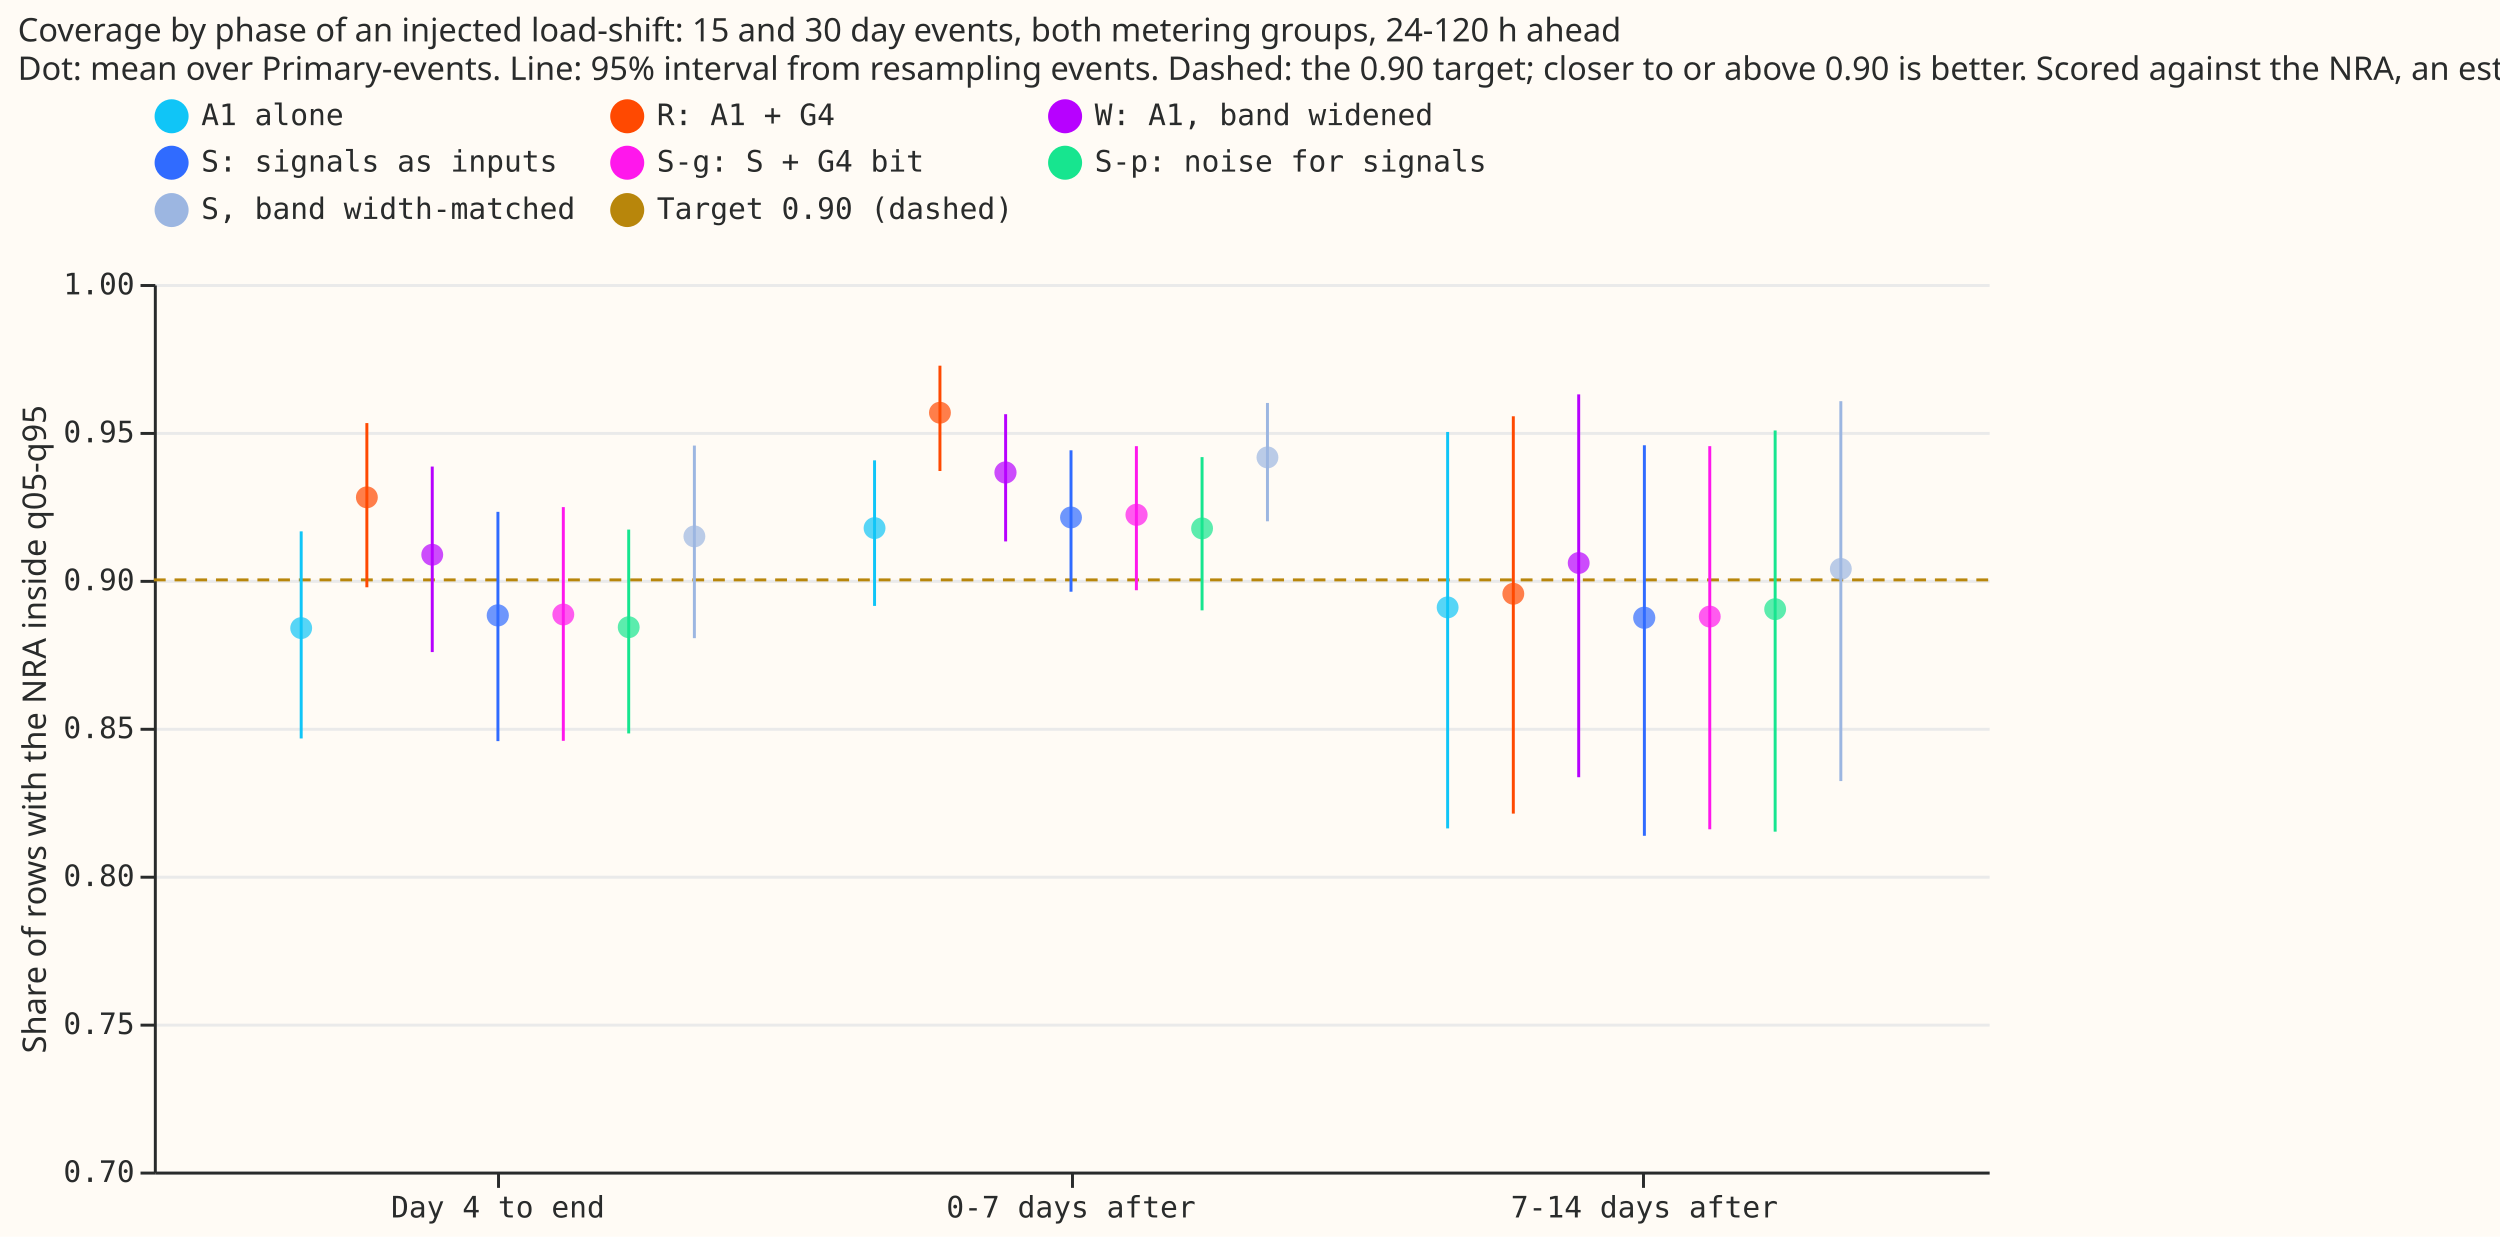
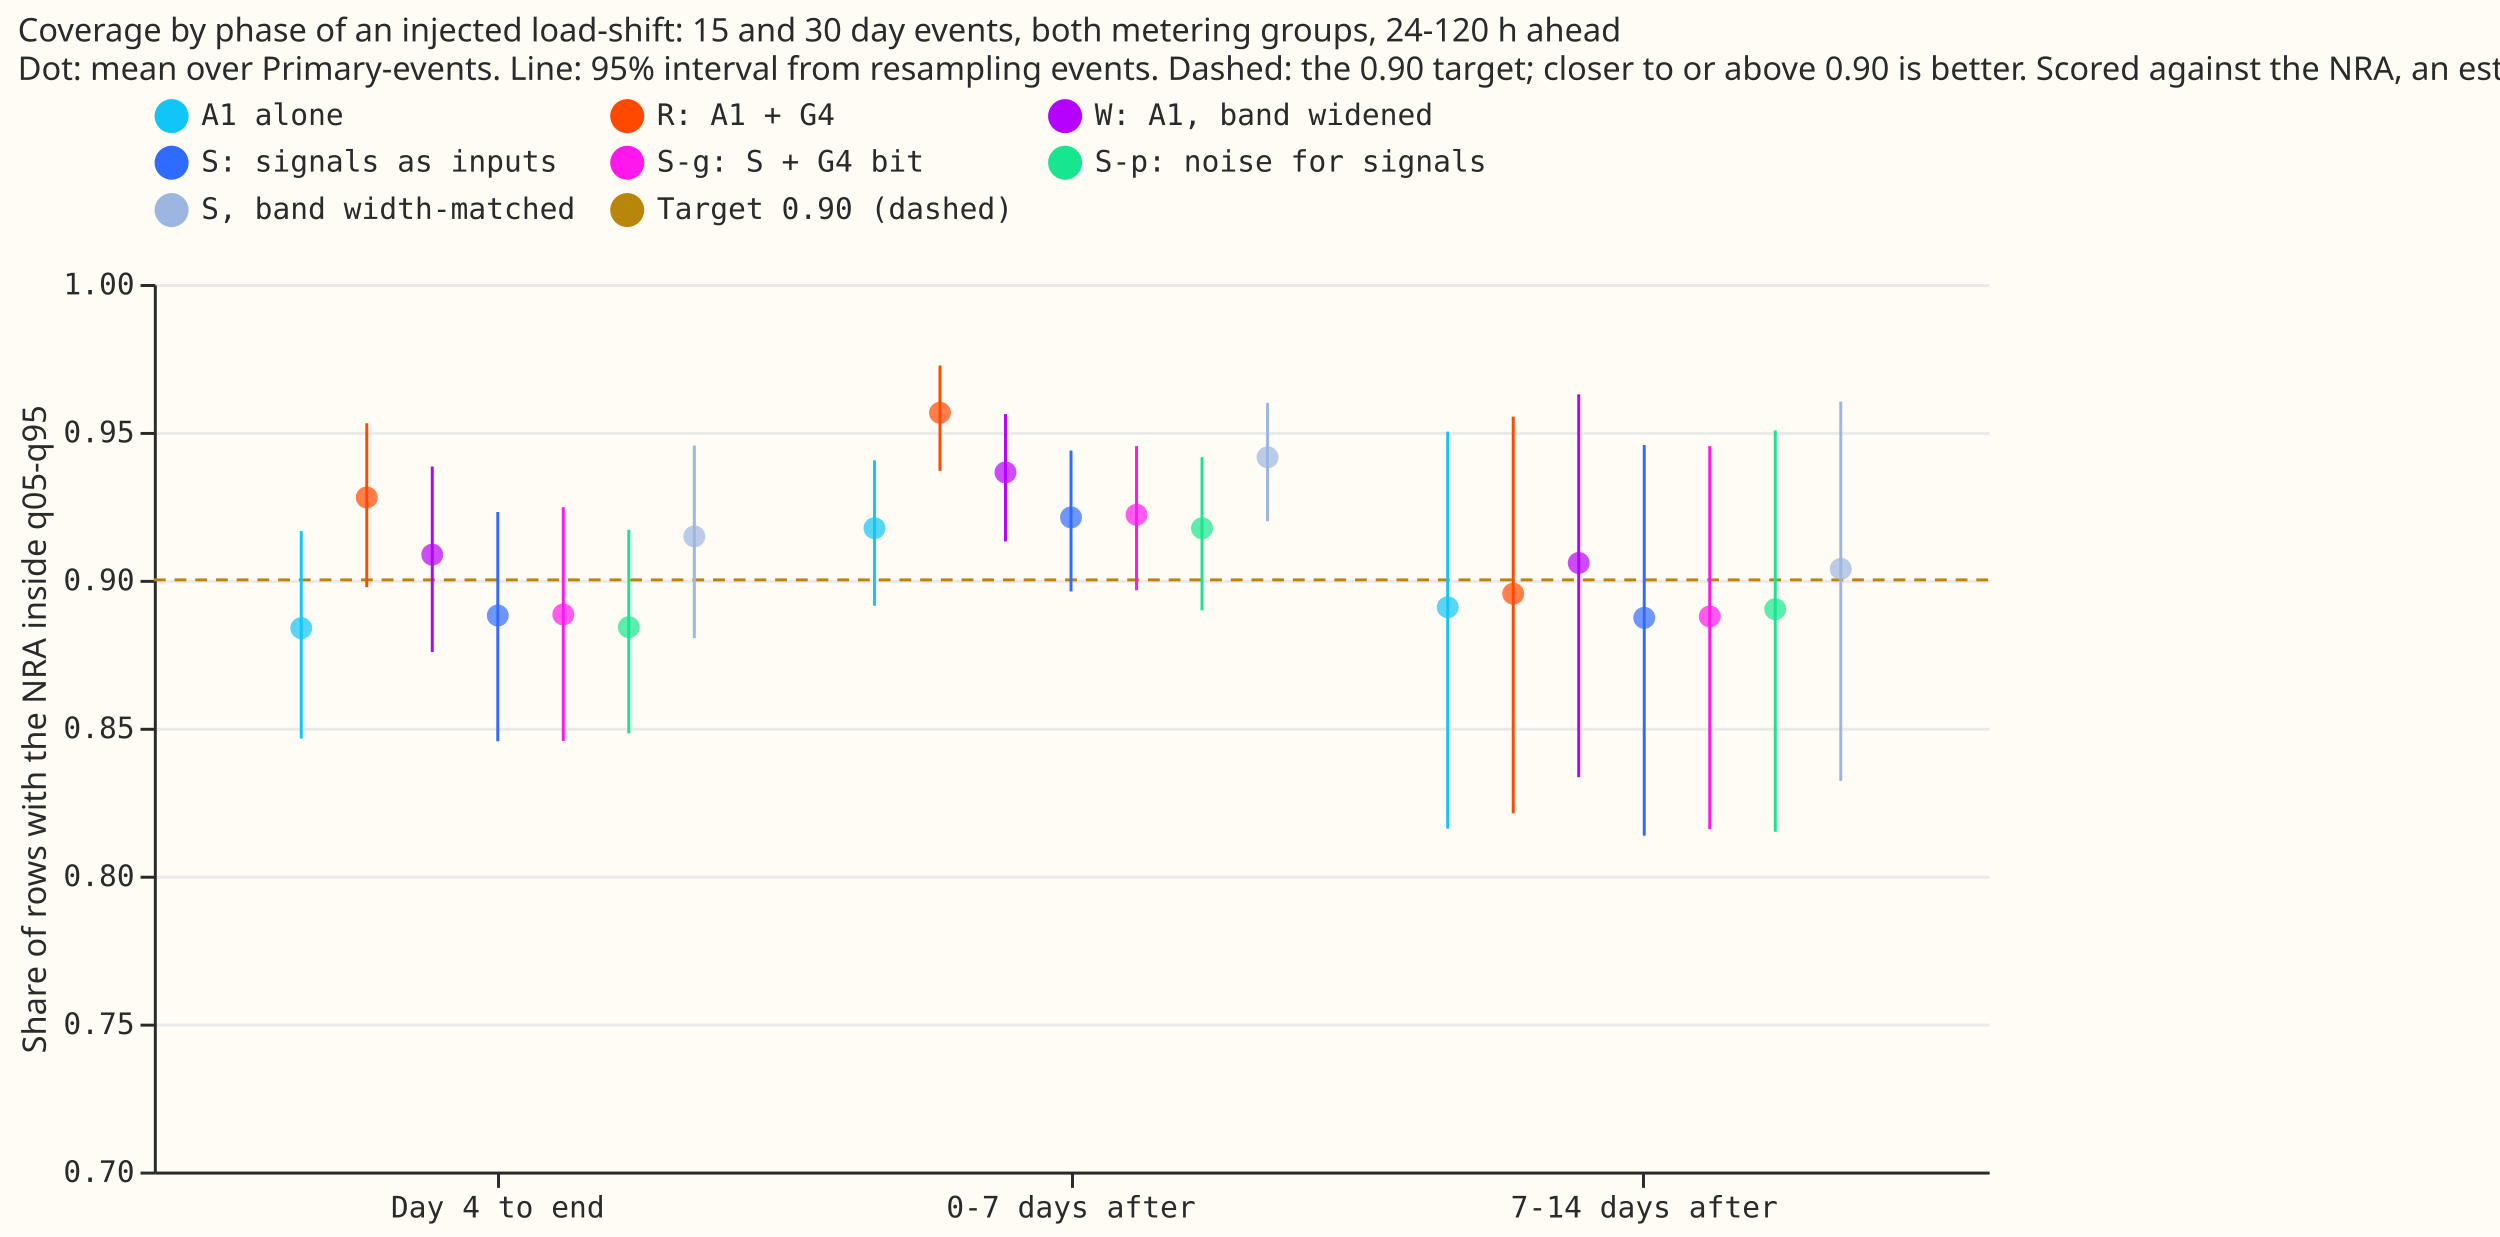
- <svg xmlns="http://www.w3.org/2000/svg" width="845" height="418" class="marks" viewBox="0 0 845 418">
-   <path fill="#fffbf5" d="M0 0h845v418H0z" />
-   <g fill="none" stroke-miterlimit="10" aria-roledescription="group mark container" class="mark-group role-frame root">
-     <path fill="#fffbf5" d="M52.5 96.5h620v300h-620Z" aria-hidden="true" class="background" />
-     <g aria-hidden="true" class="mark-group role-axis">
-       <path stroke="#eaeaea" d="M52.5 396.5h620m-620-50h620m-620-50h620m-620-50h620m-620-50h620m-620-50h620m-620-50h620" class="mark-rule role-axis-grid" pointer-events="none" />
-     </g>
-     <g aria-label="X-axis for a discrete scale with 3 values: Day 4 to end, 0-7 days after, 7-14 days after" aria-roledescription="axis" class="mark-group role-axis" pointer-events="none">
-       <path stroke="#292b2b" d="M168.5 396.5v5m194-5v5m193-5v5" class="mark-rule role-axis-tick" />
-       <g fill="#292b2b" class="mark-text role-axis-label" font-family="Matter Semi Mono, Roboto Mono, monospace" font-size="10" text-anchor="middle">
-         <text transform="translate(168.3 411.5)">Day 4 to end</text>
-         <text transform="translate(362 411.5)">0-7 days after</text>
-         <text transform="translate(555.8 411.5)">7-14 days after</text>
+ <svg xmlns="http://www.w3.org/2000/svg" version="1.1" class="marks" width="845" height="418" viewBox="0 0 845 418">
+   <rect width="845" height="418" fill="#FFFBF5" />
+   <g fill="none" stroke-miterlimit="10" transform="translate(52,96)">
+     <g class="mark-group role-frame root" role="graphics-object" aria-roledescription="group mark container">
+       <g transform="translate(0,0)">
+         <path class="background" aria-hidden="true" d="M0.5,0.5h620v300h-620Z" fill="#FFFBF5" />
+         <g>
+           <g class="mark-group role-axis" aria-hidden="true">
+             <g transform="translate(0.5,0.5)">
+               <path class="background" aria-hidden="true" d="M0,0h0v0h0Z" pointer-events="none" />
+               <g>
+                 <g class="mark-rule role-axis-grid" pointer-events="none">
+                   <line transform="translate(0,300)" x2="620" y2="0" stroke="#EAEAEA" stroke-width="1" opacity="1" />
+                   <line transform="translate(0,250)" x2="620" y2="0" stroke="#EAEAEA" stroke-width="1" opacity="1" />
+                   <line transform="translate(0,200)" x2="620" y2="0" stroke="#EAEAEA" stroke-width="1" opacity="1" />
+                   <line transform="translate(0,150)" x2="620" y2="0" stroke="#EAEAEA" stroke-width="1" opacity="1" />
+                   <line transform="translate(0,100)" x2="620" y2="0" stroke="#EAEAEA" stroke-width="1" opacity="1" />
+                   <line transform="translate(0,50)" x2="620" y2="0" stroke="#EAEAEA" stroke-width="1" opacity="1" />
+                   <line transform="translate(0,0)" x2="620" y2="0" stroke="#EAEAEA" stroke-width="1" opacity="1" />
+                 </g>
+               </g>
+               <path class="foreground" aria-hidden="true" d="" pointer-events="none" display="none" />
+             </g>
+           </g>
+           <g class="mark-group role-axis" role="graphics-symbol" aria-roledescription="axis" aria-label="X-axis for a discrete scale with 3 values: Day 4 to end, 0-7 days after, 7-14 days after">
+             <g transform="translate(0.5,300.5)">
+               <path class="background" aria-hidden="true" d="M0,0h0v0h0Z" pointer-events="none" />
+               <g>
+                 <g class="mark-rule role-axis-tick" pointer-events="none">
+                   <line transform="translate(116,0)" x2="0" y2="5" stroke="#292B2B" stroke-width="1" opacity="1" />
+                   <line transform="translate(310,0)" x2="0" y2="5" stroke="#292B2B" stroke-width="1" opacity="1" />
+                   <line transform="translate(503,0)" x2="0" y2="5" stroke="#292B2B" stroke-width="1" opacity="1" />
+                 </g>
+                 <g class="mark-text role-axis-label" pointer-events="none">
+                   <text text-anchor="middle" transform="translate(115.75,15)" font-family="Matter Semi Mono, Roboto Mono, monospace" font-size="10px" fill="#292B2B" opacity="1">Day 4 to end</text>
+                   <text text-anchor="middle" transform="translate(309.5,15)" font-family="Matter Semi Mono, Roboto Mono, monospace" font-size="10px" fill="#292B2B" opacity="1">0-7 days after</text>
+                   <text text-anchor="middle" transform="translate(503.25,15)" font-family="Matter Semi Mono, Roboto Mono, monospace" font-size="10px" fill="#292B2B" opacity="1">7-14 days after</text>
+                 </g>
+                 <g class="mark-rule role-axis-domain" pointer-events="none">
+                   <line transform="translate(0,0)" x2="620" y2="0" stroke="#292B2B" stroke-width="1" opacity="1" />
+                 </g>
+               </g>
+               <path class="foreground" aria-hidden="true" d="" pointer-events="none" display="none" />
+             </g>
+           </g>
+           <g class="mark-group role-axis" role="graphics-symbol" aria-roledescription="axis" aria-label="Y-axis titled 'Share of rows with the NRA inside q05-q95' for a linear scale with values from 0.70 to 1.00">
+             <g transform="translate(0.5,0.5)">
+               <path class="background" aria-hidden="true" d="M0,0h0v0h0Z" pointer-events="none" />
+               <g>
+                 <g class="mark-rule role-axis-tick" pointer-events="none">
+                   <line transform="translate(0,300)" x2="-5" y2="0" stroke="#292B2B" stroke-width="1" opacity="1" />
+                   <line transform="translate(0,250)" x2="-5" y2="0" stroke="#292B2B" stroke-width="1" opacity="1" />
+                   <line transform="translate(0,200)" x2="-5" y2="0" stroke="#292B2B" stroke-width="1" opacity="1" />
+                   <line transform="translate(0,150)" x2="-5" y2="0" stroke="#292B2B" stroke-width="1" opacity="1" />
+                   <line transform="translate(0,100)" x2="-5" y2="0" stroke="#292B2B" stroke-width="1" opacity="1" />
+                   <line transform="translate(0,50)" x2="-5" y2="0" stroke="#292B2B" stroke-width="1" opacity="1" />
+                   <line transform="translate(0,0)" x2="-5" y2="0" stroke="#292B2B" stroke-width="1" opacity="1" />
+                 </g>
+                 <g class="mark-text role-axis-label" pointer-events="none">
+                   <text text-anchor="end" transform="translate(-7,303)" font-family="Matter Semi Mono, Roboto Mono, monospace" font-size="10px" fill="#292B2B" opacity="1">0.70</text>
+                   <text text-anchor="end" transform="translate(-7,253)" font-family="Matter Semi Mono, Roboto Mono, monospace" font-size="10px" fill="#292B2B" opacity="1">0.75</text>
+                   <text text-anchor="end" transform="translate(-7,203)" font-family="Matter Semi Mono, Roboto Mono, monospace" font-size="10px" fill="#292B2B" opacity="1">0.80</text>
+                   <text text-anchor="end" transform="translate(-7,153)" font-family="Matter Semi Mono, Roboto Mono, monospace" font-size="10px" fill="#292B2B" opacity="1">0.85</text>
+                   <text text-anchor="end" transform="translate(-7,103)" font-family="Matter Semi Mono, Roboto Mono, monospace" font-size="10px" fill="#292B2B" opacity="1">0.90</text>
+                   <text text-anchor="end" transform="translate(-7,53)" font-family="Matter Semi Mono, Roboto Mono, monospace" font-size="10px" fill="#292B2B" opacity="1">0.95</text>
+                   <text text-anchor="end" transform="translate(-7,3)" font-family="Matter Semi Mono, Roboto Mono, monospace" font-size="10px" fill="#292B2B" opacity="1">1.00</text>
+                 </g>
+                 <g class="mark-rule role-axis-domain" pointer-events="none">
+                   <line transform="translate(0,300)" x2="0" y2="-300" stroke="#292B2B" stroke-width="1" opacity="1" />
+                 </g>
+                 <g class="mark-text role-axis-title" pointer-events="none">
+                   <text text-anchor="middle" transform="translate(-35.00391,150) rotate(-90) translate(0,-2)" font-family="Matter XH, DM Sans, sans-serif" font-size="11px" font-weight="normal" fill="#292B2B" opacity="1">Share of rows with the NRA inside q05-q95</text>
+                 </g>
+               </g>
+               <path class="foreground" aria-hidden="true" d="" pointer-events="none" display="none" />
+             </g>
+           </g>
+           <g class="mark-rule role-mark layer_0_marks" role="graphics-object" aria-roledescription="rule mark container">
+             <line aria-label="y: 0.9; name: Target 0.90 (dashed)" role="graphics-symbol" aria-roledescription="rule mark" transform="translate(620,100)" x2="-620" y2="0" stroke="#B8860B" stroke-dasharray="4,3" />
+           </g>
+           <g class="mark-rule role-mark layer_1_marks" role="graphics-object" aria-roledescription="rule mark container">
+             <line aria-label="phase_label: 7-14 days after; Share of rows with the NRA inside q05-q95: 0.83329897228; cover90_hi: 0.96271998516; name: W: A1, band widened" role="graphics-symbol" aria-roledescription="rule mark" transform="translate(481.6071,166.701)" x2="0" y2="-129.421" stroke="#B701FF" />
+             <line aria-label="phase_label: 0-7 days after; Share of rows with the NRA inside q05-q95: 0.896484285782; cover90_hi: 0.945211793293; name: S-g: S + G4 bit" role="graphics-symbol" aria-roledescription="rule mark" transform="translate(332.1429,103.5157)" x2="0" y2="-48.728" stroke="#FF17EC" />
+             <line aria-label="phase_label: 7-14 days after; Share of rows with the NRA inside q05-q95: 0.815726246576; cover90_hi: 0.945208634327; name: S-g: S + G4 bit" role="graphics-symbol" aria-roledescription="rule mark" transform="translate(525.8929,184.2738)" x2="0" y2="-129.482" stroke="#FF17EC" />
+             <line aria-label="phase_label: 0-7 days after; Share of rows with the NRA inside q05-q95: 0.896085948509; cover90_hi: 0.943742600148; name: S: signals as inputs" role="graphics-symbol" aria-roledescription="rule mark" transform="translate(310,103.9141)" x2="0" y2="-47.657" stroke="#306BFF" />
+             <line aria-label="phase_label: Day 4 to end; Share of rows with the NRA inside q05-q95: 0.897532361684; cover90_hi: 0.952932380931; name: R: A1 + G4" role="graphics-symbol" aria-roledescription="rule mark" transform="translate(71.96429,102.4676)" x2="0" y2="-55.4" stroke="#FF4901" />
+             <line aria-label="phase_label: Day 4 to end; Share of rows with the NRA inside q05-q95: 0.845567861057; cover90_hi: 0.924565383732; name: S-g: S + G4 bit" role="graphics-symbol" aria-roledescription="rule mark" transform="translate(138.3929,154.4321)" x2="0" y2="-78.998" stroke="#FF17EC" />
+             <line aria-label="phase_label: 0-7 days after; Share of rows with the NRA inside q05-q95: 0.889707925058; cover90_hi: 0.941473128233; name: S-p: noise for signals" role="graphics-symbol" aria-roledescription="rule mark" transform="translate(354.2857,110.2921)" x2="0" y2="-51.765" stroke="#17E58F" />
+             <line aria-label="phase_label: 0-7 days after; Share of rows with the NRA inside q05-q95: 0.919794975203; cover90_hi: 0.959830321797; name: S, band width-matched" role="graphics-symbol" aria-roledescription="rule mark" transform="translate(376.4286,80.20502)" x2="0" y2="-40.035" stroke="#9CB6E1" />
+             <line aria-label="phase_label: 7-14 days after; Share of rows with the NRA inside q05-q95: 0.815921766094; cover90_hi: 0.950110959448; name: A1 alone" role="graphics-symbol" aria-roledescription="rule mark" transform="translate(437.3214,184.0782)" x2="0" y2="-134.189" stroke="#10C5F7" />
+             <line aria-label="phase_label: 7-14 days after; Share of rows with the NRA inside q05-q95: 0.832054964329; cover90_hi: 0.960229872229; name: S, band width-matched" role="graphics-symbol" aria-roledescription="rule mark" transform="translate(570.1786,167.945)" x2="0" y2="-128.175" stroke="#9CB6E1" />
+             <line aria-label="phase_label: Day 4 to end; Share of rows with the NRA inside q05-q95: 0.845457421611; cover90_hi: 0.922951081587; name: S: signals as inputs" role="graphics-symbol" aria-roledescription="rule mark" transform="translate(116.25,154.5426)" x2="0" y2="-77.494" stroke="#306BFF" />
+             <line aria-label="phase_label: 7-14 days after; Share of rows with the NRA inside q05-q95: 0.814867980809; cover90_hi: 0.950517579044; name: S-p: noise for signals" role="graphics-symbol" aria-roledescription="rule mark" transform="translate(548.0357,185.132)" x2="0" y2="-135.65" stroke="#17E58F" />
+             <line aria-label="phase_label: 0-7 days after; Share of rows with the NRA inside q05-q95: 0.912998419149; cover90_hi: 0.956042623141; name: W: A1, band widened" role="graphics-symbol" aria-roledescription="rule mark" transform="translate(287.8571,87.00158)" x2="0" y2="-43.044" stroke="#B701FF" />
+             <line aria-label="phase_label: Day 4 to end; Share of rows with the NRA inside q05-q95: 0.846385982521; cover90_hi: 0.916489554142; name: A1 alone" role="graphics-symbol" aria-roledescription="rule mark" transform="translate(49.82143,153.614)" x2="0" y2="-70.104" stroke="#10C5F7" />
+             <line aria-label="phase_label: 7-14 days after; Share of rows with the NRA inside q05-q95: 0.813534951707; cover90_hi: 0.945566592676; name: S: signals as inputs" role="graphics-symbol" aria-roledescription="rule mark" transform="translate(503.75,186.465)" x2="0" y2="-132.032" stroke="#306BFF" />
+             <line aria-label="phase_label: Day 4 to end; Share of rows with the NRA inside q05-q95: 0.875639980307; cover90_hi: 0.938314596388; name: W: A1, band widened" role="graphics-symbol" aria-roledescription="rule mark" transform="translate(94.10714,124.36)" x2="0" y2="-62.675" stroke="#B701FF" />
+             <line aria-label="phase_label: Day 4 to end; Share of rows with the NRA inside q05-q95: 0.848100396773; cover90_hi: 0.916957723877; name: S-p: noise for signals" role="graphics-symbol" aria-roledescription="rule mark" transform="translate(160.5357,151.8996)" x2="0" y2="-68.857" stroke="#17E58F" />
+             <line aria-label="phase_label: 0-7 days after; Share of rows with the NRA inside q05-q95: 0.936834405099; cover90_hi: 0.972457385885; name: R: A1 + G4" role="graphics-symbol" aria-roledescription="rule mark" transform="translate(265.7143,63.16559)" x2="0" y2="-35.623" stroke="#FF4901" />
+             <line aria-label="phase_label: 0-7 days after; Share of rows with the NRA inside q05-q95: 0.891240107865; cover90_hi: 0.940392252513; name: A1 alone" role="graphics-symbol" aria-roledescription="rule mark" transform="translate(243.5714,108.7599)" x2="0" y2="-49.152" stroke="#10C5F7" />
+             <line aria-label="phase_label: Day 4 to end; Share of rows with the NRA inside q05-q95: 0.880301691594; cover90_hi: 0.945421382073; name: S, band width-matched" role="graphics-symbol" aria-roledescription="rule mark" transform="translate(182.6786,119.6983)" x2="0" y2="-65.12" stroke="#9CB6E1" />
+             <line aria-label="phase_label: 7-14 days after; Share of rows with the NRA inside q05-q95: 0.82109376711; cover90_hi: 0.955156477618; name: R: A1 + G4" role="graphics-symbol" aria-roledescription="rule mark" transform="translate(459.4643,178.9062)" x2="0" y2="-134.063" stroke="#FF4901" />
+           </g>
+           <g class="mark-symbol role-mark layer_2_marks" role="graphics-object" aria-roledescription="symbol mark container">
+             <path aria-label="phase_label: 7-14 days after; cover90: 0.905714110782; name: W: A1, band widened" role="graphics-symbol" aria-roledescription="point" transform="translate(481.6071,94.28589)" d="M3.708,0A3.708,3.708,0,1,1,-3.708,0A3.708,3.708,0,1,1,3.708,0" fill="#B701FF" stroke-width="2" opacity="0.7" />
+             <path aria-label="phase_label: 0-7 days after; cover90: 0.922003920116; name: S-g: S + G4 bit" role="graphics-symbol" aria-roledescription="point" transform="translate(332.1429,77.99608)" d="M3.708,0A3.708,3.708,0,1,1,-3.708,0A3.708,3.708,0,1,1,3.708,0" fill="#FF17EC" stroke-width="2" opacity="0.7" />
+             <path aria-label="phase_label: 7-14 days after; cover90: 0.88762977533; name: S-g: S + G4 bit" role="graphics-symbol" aria-roledescription="point" transform="translate(525.8929,112.3702)" d="M3.708,0A3.708,3.708,0,1,1,-3.708,0A3.708,3.708,0,1,1,3.708,0" fill="#FF17EC" stroke-width="2" opacity="0.7" />
+             <path aria-label="phase_label: 0-7 days after; cover90: 0.92110791282; name: S: signals as inputs" role="graphics-symbol" aria-roledescription="point" transform="translate(310,78.89209)" d="M3.708,0A3.708,3.708,0,1,1,-3.708,0A3.708,3.708,0,1,1,3.708,0" fill="#306BFF" stroke-width="2" opacity="0.7" />
+             <path aria-label="phase_label: Day 4 to end; cover90: 0.927863444202; name: R: A1 + G4" role="graphics-symbol" aria-roledescription="point" transform="translate(71.96429,72.13656)" d="M3.708,0A3.708,3.708,0,1,1,-3.708,0A3.708,3.708,0,1,1,3.708,0" fill="#FF4901" stroke-width="2" opacity="0.7" />
+             <path aria-label="phase_label: Day 4 to end; cover90: 0.888303076228; name: S-g: S + G4 bit" role="graphics-symbol" aria-roledescription="point" transform="translate(138.3929,111.6969)" d="M3.708,0A3.708,3.708,0,1,1,-3.708,0A3.708,3.708,0,1,1,3.708,0" fill="#FF17EC" stroke-width="2" opacity="0.7" />
+             <path aria-label="phase_label: 0-7 days after; cover90: 0.917447843012; name: S-p: noise for signals" role="graphics-symbol" aria-roledescription="point" transform="translate(354.2857,82.55216)" d="M3.708,0A3.708,3.708,0,1,1,-3.708,0A3.708,3.708,0,1,1,3.708,0" fill="#17E58F" stroke-width="2" opacity="0.7" />
+             <path aria-label="phase_label: 0-7 days after; cover90: 0.941434795894; name: S, band width-matched" role="graphics-symbol" aria-roledescription="point" transform="translate(376.4286,58.5652)" d="M3.708,0A3.708,3.708,0,1,1,-3.708,0A3.708,3.708,0,1,1,3.708,0" fill="#9CB6E1" stroke-width="2" opacity="0.7" />
+             <path aria-label="phase_label: 7-14 days after; cover90: 0.890742106984; name: A1 alone" role="graphics-symbol" aria-roledescription="point" transform="translate(437.3214,109.2579)" d="M3.708,0A3.708,3.708,0,1,1,-3.708,0A3.708,3.708,0,1,1,3.708,0" fill="#10C5F7" stroke-width="2" opacity="0.7" />
+             <path aria-label="phase_label: 7-14 days after; cover90: 0.903717406094; name: S, band width-matched" role="graphics-symbol" aria-roledescription="point" transform="translate(570.1786,96.28259)" d="M3.708,0A3.708,3.708,0,1,1,-3.708,0A3.708,3.708,0,1,1,3.708,0" fill="#9CB6E1" stroke-width="2" opacity="0.7" />
+             <path aria-label="phase_label: Day 4 to end; cover90: 0.887951565803; name: S: signals as inputs" role="graphics-symbol" aria-roledescription="point" transform="translate(116.25,112.0484)" d="M3.708,0A3.708,3.708,0,1,1,-3.708,0A3.708,3.708,0,1,1,3.708,0" fill="#306BFF" stroke-width="2" opacity="0.7" />
+             <path aria-label="phase_label: 7-14 days after; cover90: 0.89009691899; name: S-p: noise for signals" role="graphics-symbol" aria-roledescription="point" transform="translate(548.0357,109.9031)" d="M3.708,0A3.708,3.708,0,1,1,-3.708,0A3.708,3.708,0,1,1,3.708,0" fill="#17E58F" stroke-width="2" opacity="0.7" />
+             <path aria-label="phase_label: 0-7 days after; cover90: 0.936325194344; name: W: A1, band widened" role="graphics-symbol" aria-roledescription="point" transform="translate(287.8571,63.67481)" d="M3.708,0A3.708,3.708,0,1,1,-3.708,0A3.708,3.708,0,1,1,3.708,0" fill="#B701FF" stroke-width="2" opacity="0.7" />
+             <path aria-label="phase_label: Day 4 to end; cover90: 0.883677756931; name: A1 alone" role="graphics-symbol" aria-roledescription="point" transform="translate(49.82143,116.3222)" d="M3.708,0A3.708,3.708,0,1,1,-3.708,0A3.708,3.708,0,1,1,3.708,0" fill="#10C5F7" stroke-width="2" opacity="0.7" />
+             <path aria-label="phase_label: 7-14 days after; cover90: 0.887173419197; name: S: signals as inputs" role="graphics-symbol" aria-roledescription="point" transform="translate(503.75,112.8266)" d="M3.708,0A3.708,3.708,0,1,1,-3.708,0A3.708,3.708,0,1,1,3.708,0" fill="#306BFF" stroke-width="2" opacity="0.7" />
+             <path aria-label="phase_label: Day 4 to end; cover90: 0.908531285926; name: W: A1, band widened" role="graphics-symbol" aria-roledescription="point" transform="translate(94.10714,91.46871)" d="M3.708,0A3.708,3.708,0,1,1,-3.708,0A3.708,3.708,0,1,1,3.708,0" fill="#B701FF" stroke-width="2" opacity="0.7" />
+             <path aria-label="phase_label: Day 4 to end; cover90: 0.884006034583; name: S-p: noise for signals" role="graphics-symbol" aria-roledescription="point" transform="translate(160.5357,115.994)" d="M3.708,0A3.708,3.708,0,1,1,-3.708,0A3.708,3.708,0,1,1,3.708,0" fill="#17E58F" stroke-width="2" opacity="0.7" />
+             <path aria-label="phase_label: 0-7 days after; cover90: 0.956488572534; name: R: A1 + G4" role="graphics-symbol" aria-roledescription="point" transform="translate(265.7143,43.51143)" d="M3.708,0A3.708,3.708,0,1,1,-3.708,0A3.708,3.708,0,1,1,3.708,0" fill="#FF4901" stroke-width="2" opacity="0.7" />
+             <path aria-label="phase_label: 0-7 days after; cover90: 0.917465838411; name: A1 alone" role="graphics-symbol" aria-roledescription="point" transform="translate(243.5714,82.53416)" d="M3.708,0A3.708,3.708,0,1,1,-3.708,0A3.708,3.708,0,1,1,3.708,0" fill="#10C5F7" stroke-width="2" opacity="0.7" />
+             <path aria-label="phase_label: Day 4 to end; cover90: 0.914700559133; name: S, band width-matched" role="graphics-symbol" aria-roledescription="point" transform="translate(182.6786,85.29944)" d="M3.708,0A3.708,3.708,0,1,1,-3.708,0A3.708,3.708,0,1,1,3.708,0" fill="#9CB6E1" stroke-width="2" opacity="0.7" />
+             <path aria-label="phase_label: 7-14 days after; cover90: 0.895334228666; name: R: A1 + G4" role="graphics-symbol" aria-roledescription="point" transform="translate(459.4643,104.6658)" d="M3.708,0A3.708,3.708,0,1,1,-3.708,0A3.708,3.708,0,1,1,3.708,0" fill="#FF4901" stroke-width="2" opacity="0.7" />
+           </g>
+           <g class="mark-group role-legend" role="graphics-symbol" aria-roledescription="legend" aria-label="Symbol legend for fill color and stroke color with 8 values: A1 alone, R: A1 + G4, W: A1, band widened, S: signals as inputs, S-g: S + G4 bit, ending with Target 0.90 (dashed)">
+             <g transform="translate(0,-63)">
+               <path class="background" aria-hidden="true" d="M0,0h451v45h-451Z" pointer-events="none" />
+               <g>
+                 <g class="mark-group role-legend-entry">
+                   <g transform="translate(0,0)">
+                     <path class="background" aria-hidden="true" d="M0,0h0v0h0Z" pointer-events="none" />
+                     <g>
+                       <g class="mark-group role-scope" role="graphics-object" aria-roledescription="group mark container">
+                         <g transform="translate(0,0.25)">
+                           <path class="background" aria-hidden="true" d="M0,0h142.021v12.5h-142.021Z" pointer-events="none" opacity="1" />
+                           <g>
+                             <g class="mark-symbol role-legend-symbol" pointer-events="none">
+                               <path transform="translate(6,6)" d="M5,0A5,5,0,1,1,-5,0A5,5,0,1,1,5,0" fill="#10C5F7" stroke="#10C5F7" stroke-width="1.5" opacity="1" />
+                             </g>
+                             <g class="mark-text role-legend-label" pointer-events="none">
+                               <text text-anchor="start" transform="translate(16,9)" font-family="Matter Semi Mono, Roboto Mono, monospace" font-size="10px" fill="#292B2B" opacity="1">A1 alone</text>
+                             </g>
+                           </g>
+                           <path class="foreground" aria-hidden="true" d="" pointer-events="none" display="none" />
+                         </g>
+                         <g transform="translate(154,0.25)">
+                           <path class="background" aria-hidden="true" d="M0,0h136.02v12.5h-136.02Z" pointer-events="none" opacity="1" />
+                           <g>
+                             <g class="mark-symbol role-legend-symbol" pointer-events="none">
+                               <path transform="translate(6,6)" d="M5,0A5,5,0,1,1,-5,0A5,5,0,1,1,5,0" fill="#FF4901" stroke="#FF4901" stroke-width="1.5" opacity="1" />
+                             </g>
+                             <g class="mark-text role-legend-label" pointer-events="none">
+                               <text text-anchor="start" transform="translate(16,9)" font-family="Matter Semi Mono, Roboto Mono, monospace" font-size="10px" fill="#292B2B" opacity="1">R: A1 + G4</text>
+                             </g>
+                           </g>
+                           <path class="foreground" aria-hidden="true" d="" pointer-events="none" display="none" />
+                         </g>
+                         <g transform="translate(302,0.25)">
+                           <path class="background" aria-hidden="true" d="M0,0h148.021v12.5h-148.021Z" pointer-events="none" opacity="1" />
+                           <g>
+                             <g class="mark-symbol role-legend-symbol" pointer-events="none">
+                               <path transform="translate(6,6)" d="M5,0A5,5,0,1,1,-5,0A5,5,0,1,1,5,0" fill="#B701FF" stroke="#B701FF" stroke-width="1.5" opacity="1" />
+                             </g>
+                             <g class="mark-text role-legend-label" pointer-events="none">
+                               <text text-anchor="start" transform="translate(16,9)" font-family="Matter Semi Mono, Roboto Mono, monospace" font-size="10px" fill="#292B2B" opacity="1">W: A1, band widened</text>
+                             </g>
+                           </g>
+                           <path class="foreground" aria-hidden="true" d="" pointer-events="none" display="none" />
+                         </g>
+                         <g transform="translate(0,16)">
+                           <path class="background" aria-hidden="true" d="M0,0h142.021v12.5h-142.021Z" pointer-events="none" opacity="1" />
+                           <g>
+                             <g class="mark-symbol role-legend-symbol" pointer-events="none">
+                               <path transform="translate(6,6)" d="M5,0A5,5,0,1,1,-5,0A5,5,0,1,1,5,0" fill="#306BFF" stroke="#306BFF" stroke-width="1.5" opacity="1" />
+                             </g>
+                             <g class="mark-text role-legend-label" pointer-events="none">
+                               <text text-anchor="start" transform="translate(16,9)" font-family="Matter Semi Mono, Roboto Mono, monospace" font-size="10px" fill="#292B2B" opacity="1">S: signals as inputs</text>
+                             </g>
+                           </g>
+                           <path class="foreground" aria-hidden="true" d="" pointer-events="none" display="none" />
+                         </g>
+                         <g transform="translate(154,16)">
+                           <path class="background" aria-hidden="true" d="M0,0h136.02v12.5h-136.02Z" pointer-events="none" opacity="1" />
+                           <g>
+                             <g class="mark-symbol role-legend-symbol" pointer-events="none">
+                               <path transform="translate(6,6)" d="M5,0A5,5,0,1,1,-5,0A5,5,0,1,1,5,0" fill="#FF17EC" stroke="#FF17EC" stroke-width="1.5" opacity="1" />
+                             </g>
+                             <g class="mark-text role-legend-label" pointer-events="none">
+                               <text text-anchor="start" transform="translate(16,9)" font-family="Matter Semi Mono, Roboto Mono, monospace" font-size="10px" fill="#292B2B" opacity="1">S-g: S + G4 bit</text>
+                             </g>
+                           </g>
+                           <path class="foreground" aria-hidden="true" d="" pointer-events="none" display="none" />
+                         </g>
+                         <g transform="translate(302,16)">
+                           <path class="background" aria-hidden="true" d="M0,0h148.021v12.5h-148.021Z" pointer-events="none" opacity="1" />
+                           <g>
+                             <g class="mark-symbol role-legend-symbol" pointer-events="none">
+                               <path transform="translate(6,6)" d="M5,0A5,5,0,1,1,-5,0A5,5,0,1,1,5,0" fill="#17E58F" stroke="#17E58F" stroke-width="1.5" opacity="1" />
+                             </g>
+                             <g class="mark-text role-legend-label" pointer-events="none">
+                               <text text-anchor="start" transform="translate(16,9)" font-family="Matter Semi Mono, Roboto Mono, monospace" font-size="10px" fill="#292B2B" opacity="1">S-p: noise for signals</text>
+                             </g>
+                           </g>
+                           <path class="foreground" aria-hidden="true" d="" pointer-events="none" display="none" />
+                         </g>
+                         <g transform="translate(0,32)">
+                           <path class="background" aria-hidden="true" d="M0,0h142.021v12.5h-142.021Z" pointer-events="none" opacity="1" />
+                           <g>
+                             <g class="mark-symbol role-legend-symbol" pointer-events="none">
+                               <path transform="translate(6,6)" d="M5,0A5,5,0,1,1,-5,0A5,5,0,1,1,5,0" fill="#9CB6E1" stroke="#9CB6E1" stroke-width="1.5" opacity="1" />
+                             </g>
+                             <g class="mark-text role-legend-label" pointer-events="none">
+                               <text text-anchor="start" transform="translate(16,9)" font-family="Matter Semi Mono, Roboto Mono, monospace" font-size="10px" fill="#292B2B" opacity="1">S, band width-matched</text>
+                             </g>
+                           </g>
+                           <path class="foreground" aria-hidden="true" d="" pointer-events="none" display="none" />
+                         </g>
+                         <g transform="translate(154,32)">
+                           <path class="background" aria-hidden="true" d="M0,0h136.02v12.5h-136.02Z" pointer-events="none" opacity="1" />
+                           <g>
+                             <g class="mark-symbol role-legend-symbol" pointer-events="none">
+                               <path transform="translate(6,6)" d="M5,0A5,5,0,1,1,-5,0A5,5,0,1,1,5,0" fill="#B8860B" stroke="#B8860B" stroke-width="1.5" opacity="1" />
+                             </g>
+                             <g class="mark-text role-legend-label" pointer-events="none">
+                               <text text-anchor="start" transform="translate(16,9)" font-family="Matter Semi Mono, Roboto Mono, monospace" font-size="10px" fill="#292B2B" opacity="1">Target 0.90 (dashed)</text>
+                             </g>
+                           </g>
+                           <path class="foreground" aria-hidden="true" d="" pointer-events="none" display="none" />
+                         </g>
+                       </g>
+                     </g>
+                     <path class="foreground" aria-hidden="true" d="" pointer-events="none" display="none" />
+                   </g>
+                 </g>
+               </g>
+               <path class="foreground" aria-hidden="true" d="" pointer-events="none" display="none" />
+             </g>
+           </g>
+           <g class="mark-group role-title">
+             <g transform="translate(-46.00391,-91)">
+               <path class="background" aria-hidden="true" d="M0,0h0v0h0Z" pointer-events="none" />
+               <g>
+                 <g class="mark-text role-title-text" role="graphics-symbol" aria-roledescription="title" aria-label="Title text 'Coverage by phase of an injected load-shift: 15 and 30 day events, both metering groups, 24-120 h ahead Dot: mean over Primary-events. Line: 95% interval from resampling events. Dashed: the 0.90 target; closer to or above 0.90 is better. Scored against the NRA, an estimate.'" pointer-events="none">
+                   <text text-anchor="start" transform="translate(0,9)" font-family="Matter XH, DM Sans, sans-serif" font-size="11px" font-weight="normal" fill="#292B2B" opacity="1">
+                     <tspan>Coverage by phase of an injected load-shift: 15 and 30 day events, both metering groups, 24-120 h ahead</tspan>
+                     <tspan x="0" dy="13">Dot: mean over Primary-events. Line: 95% interval from resampling events. Dashed: the 0.90 target; closer to or above 0.90 is better. Scored against the NRA, an estimate.</tspan>
+                   </text>
+                 </g>
+               </g>
+               <path class="foreground" aria-hidden="true" d="" pointer-events="none" display="none" />
+             </g>
+           </g>
+         </g>
+         <path class="foreground" aria-hidden="true" d="" display="none" />
      </g>
-       <path stroke="#292b2b" d="M52.5 396.5h620" class="mark-rule role-axis-domain" />
-     </g>
-     <g aria-label="Y-axis titled 'Share of rows with the NRA inside q05-q95' for a linear scale with values from 0.70 to 1.00" aria-roledescription="axis" class="mark-group role-axis" pointer-events="none">
-       <path stroke="#292b2b" d="M52.5 396.5h-5m5-50h-5m5-50h-5m5-50h-5m5-50h-5m5-50h-5m5-50h-5" class="mark-rule role-axis-tick" />
-       <g fill="#292b2b" class="mark-text role-axis-label" font-family="Matter Semi Mono, Roboto Mono, monospace" font-size="10" text-anchor="end">
-         <text transform="translate(45.5 399.5)">0.70</text>
-         <text transform="translate(45.5 349.5)">0.75</text>
-         <text transform="translate(45.5 299.5)">0.80</text>
-         <text transform="translate(45.5 249.5)">0.85</text>
-         <text transform="translate(45.5 199.5)">0.90</text>
-         <text transform="translate(45.5 149.5)">0.95</text>
-         <text transform="translate(45.5 99.5)">1.00</text>
-       </g>
-       <path stroke="#292b2b" d="M52.5 396.5v-300" class="mark-rule role-axis-domain" />
-       <text fill="#292b2b" class="mark-text role-axis-title" font-family="Matter XH, DM Sans, sans-serif" font-size="11" text-anchor="middle" transform="rotate(-90 131 115.5)">Share of rows with the NRA inside q05-q95</text>
-     </g>
-     <g aria-roledescription="rule mark container" class="mark-rule role-mark layer_0_marks">
-       <path stroke="#b8860b" stroke-dasharray="4,3" d="M672 196H52" aria-label="y: 0.9; name: Target 0.90 (dashed)" aria-roledescription="rule mark" />
-     </g>
-     <g aria-roledescription="rule mark container" class="mark-rule role-mark layer_1_marks">
-       <path stroke="#b701ff" d="M533.6 262.7V133.3" aria-label="phase_label: 7-14 days after; Share of rows with the NRA inside q05-q95: 0.83329897228; cover90_hi: 0.96271998516; name: W: A1, band widened" aria-roledescription="rule mark" />
-       <path stroke="#ff17ec" d="M384.1 199.5v-48.7" aria-label="phase_label: 0-7 days after; Share of rows with the NRA inside q05-q95: 0.896484285782; cover90_hi: 0.945211793293; name: S-g: S + G4 bit" aria-roledescription="rule mark" />
-       <path stroke="#ff17ec" d="M577.9 280.3V150.8" aria-label="phase_label: 7-14 days after; Share of rows with the NRA inside q05-q95: 0.815726246576; cover90_hi: 0.945208634327; name: S-g: S + G4 bit" aria-roledescription="rule mark" />
-       <path stroke="#306bff" d="M362 200v-47.8" aria-label="phase_label: 0-7 days after; Share of rows with the NRA inside q05-q95: 0.896085948509; cover90_hi: 0.943742600148; name: S: signals as inputs" aria-roledescription="rule mark" />
-       <path stroke="#ff4901" d="M124 198.5V143" aria-label="phase_label: Day 4 to end; Share of rows with the NRA inside q05-q95: 0.897532361684; cover90_hi: 0.952932380931; name: R: A1 + G4" aria-roledescription="rule mark" />
-       <path stroke="#ff17ec" d="M190.4 250.4v-79" aria-label="phase_label: Day 4 to end; Share of rows with the NRA inside q05-q95: 0.845567861057; cover90_hi: 0.924565383732; name: S-g: S + G4 bit" aria-roledescription="rule mark" />
-       <path stroke="#17e58f" d="M406.3 206.3v-51.8" aria-label="phase_label: 0-7 days after; Share of rows with the NRA inside q05-q95: 0.889707925058; cover90_hi: 0.941473128233; name: S-p: noise for signals" aria-roledescription="rule mark" />
-       <path stroke="#9cb6e1" d="M428.4 176.2v-40" aria-label="phase_label: 0-7 days after; Share of rows with the NRA inside q05-q95: 0.919794975203; cover90_hi: 0.959830321797; name: S, band width-matched" aria-roledescription="rule mark" />
-       <path stroke="#10c5f7" d="M489.3 280V146" aria-label="phase_label: 7-14 days after; Share of rows with the NRA inside q05-q95: 0.815921766094; cover90_hi: 0.950110959448; name: A1 alone" aria-roledescription="rule mark" />
-       <path stroke="#9cb6e1" d="M622.2 264V135.6" aria-label="phase_label: 7-14 days after; Share of rows with the NRA inside q05-q95: 0.832054964329; cover90_hi: 0.960229872229; name: S, band width-matched" aria-roledescription="rule mark" />
-       <path stroke="#306bff" d="M168.3 250.5V173" aria-label="phase_label: Day 4 to end; Share of rows with the NRA inside q05-q95: 0.845457421611; cover90_hi: 0.922951081587; name: S: signals as inputs" aria-roledescription="rule mark" />
-       <path stroke="#17e58f" d="M600 281.1V145.5" aria-label="phase_label: 7-14 days after; Share of rows with the NRA inside q05-q95: 0.814867980809; cover90_hi: 0.950517579044; name: S-p: noise for signals" aria-roledescription="rule mark" />
-       <path stroke="#b701ff" d="M339.9 183v-43" aria-label="phase_label: 0-7 days after; Share of rows with the NRA inside q05-q95: 0.912998419149; cover90_hi: 0.956042623141; name: W: A1, band widened" aria-roledescription="rule mark" />
-       <path stroke="#10c5f7" d="M101.8 249.6v-70" aria-label="phase_label: Day 4 to end; Share of rows with the NRA inside q05-q95: 0.846385982521; cover90_hi: 0.916489554142; name: A1 alone" aria-roledescription="rule mark" />
-       <path stroke="#306bff" d="M555.8 282.5v-132" aria-label="phase_label: 7-14 days after; Share of rows with the NRA inside q05-q95: 0.813534951707; cover90_hi: 0.945566592676; name: S: signals as inputs" aria-roledescription="rule mark" />
-       <path stroke="#b701ff" d="M146.1 220.4v-62.7" aria-label="phase_label: Day 4 to end; Share of rows with the NRA inside q05-q95: 0.875639980307; cover90_hi: 0.938314596388; name: W: A1, band widened" aria-roledescription="rule mark" />
-       <path stroke="#17e58f" d="M212.5 247.9V179" aria-label="phase_label: Day 4 to end; Share of rows with the NRA inside q05-q95: 0.848100396773; cover90_hi: 0.916957723877; name: S-p: noise for signals" aria-roledescription="rule mark" />
-       <path stroke="#ff4901" d="M317.7 159.2v-35.6" aria-label="phase_label: 0-7 days after; Share of rows with the NRA inside q05-q95: 0.936834405099; cover90_hi: 0.972457385885; name: R: A1 + G4" aria-roledescription="rule mark" />
-       <path stroke="#10c5f7" d="M295.6 204.8v-49.2" aria-label="phase_label: 0-7 days after; Share of rows with the NRA inside q05-q95: 0.891240107865; cover90_hi: 0.940392252513; name: A1 alone" aria-roledescription="rule mark" />
-       <path stroke="#9cb6e1" d="M234.7 215.7v-65.1" aria-label="phase_label: Day 4 to end; Share of rows with the NRA inside q05-q95: 0.880301691594; cover90_hi: 0.945421382073; name: S, band width-matched" aria-roledescription="rule mark" />
-       <path stroke="#ff4901" d="M511.5 275V140.7" aria-label="phase_label: 7-14 days after; Share of rows with the NRA inside q05-q95: 0.82109376711; cover90_hi: 0.955156477618; name: R: A1 + G4" aria-roledescription="rule mark" />
-     </g>
-     <g aria-roledescription="symbol mark container" class="mark-symbol role-mark layer_2_marks">
-       <path fill="#b701ff" d="M537.3 190.3a3.7 3.7 0 1 1-7.4 0 3.7 3.7 0 1 1 7.4 0" aria-label="phase_label: 7-14 days after; cover90: 0.905714110782; name: W: A1, band widened" aria-roledescription="point" opacity=".7" />
-       <path fill="#ff17ec" d="M387.9 174a3.7 3.7 0 1 1-7.5 0 3.7 3.7 0 1 1 7.5 0" aria-label="phase_label: 0-7 days after; cover90: 0.922003920116; name: S-g: S + G4 bit" aria-roledescription="point" opacity=".7" />
-       <path fill="#ff17ec" d="M581.6 208.4a3.7 3.7 0 1 1-7.4 0 3.7 3.7 0 1 1 7.4 0" aria-label="phase_label: 7-14 days after; cover90: 0.88762977533; name: S-g: S + G4 bit" aria-roledescription="point" opacity=".7" />
-       <path fill="#306bff" d="M365.7 174.9a3.7 3.7 0 1 1-7.4 0 3.7 3.7 0 1 1 7.4 0" aria-label="phase_label: 0-7 days after; cover90: 0.92110791282; name: S: signals as inputs" aria-roledescription="point" opacity=".7" />
-       <path fill="#ff4901" d="M127.7 168.1a3.7 3.7 0 1 1-7.4 0 3.7 3.7 0 1 1 7.4 0" aria-label="phase_label: Day 4 to end; cover90: 0.927863444202; name: R: A1 + G4" aria-roledescription="point" opacity=".7" />
-       <path fill="#ff17ec" d="M194.1 207.7a3.7 3.7 0 1 1-7.4 0 3.7 3.7 0 1 1 7.4 0" aria-label="phase_label: Day 4 to end; cover90: 0.888303076228; name: S-g: S + G4 bit" aria-roledescription="point" opacity=".7" />
-       <path fill="#17e58f" d="M410 178.6a3.7 3.7 0 1 1-7.4 0 3.7 3.7 0 1 1 7.4 0" aria-label="phase_label: 0-7 days after; cover90: 0.917447843012; name: S-p: noise for signals" aria-roledescription="point" opacity=".7" />
-       <path fill="#9cb6e1" d="M432.1 154.6a3.7 3.7 0 1 1-7.4 0 3.7 3.7 0 1 1 7.4 0" aria-label="phase_label: 0-7 days after; cover90: 0.941434795894; name: S, band width-matched" aria-roledescription="point" opacity=".7" />
-       <path fill="#10c5f7" d="M493 205.3a3.7 3.7 0 1 1-7.4 0 3.7 3.7 0 1 1 7.4 0" aria-label="phase_label: 7-14 days after; cover90: 0.890742106984; name: A1 alone" aria-roledescription="point" opacity=".7" />
-       <path fill="#9cb6e1" d="M625.9 192.3a3.7 3.7 0 1 1-7.4 0 3.7 3.7 0 1 1 7.4 0" aria-label="phase_label: 7-14 days after; cover90: 0.903717406094; name: S, band width-matched" aria-roledescription="point" opacity=".7" />
-       <path fill="#306bff" d="M172 208a3.7 3.7 0 1 1-7.5 0 3.7 3.7 0 1 1 7.5 0" aria-label="phase_label: Day 4 to end; cover90: 0.887951565803; name: S: signals as inputs" aria-roledescription="point" opacity=".7" />
-       <path fill="#17e58f" d="M603.7 205.9a3.7 3.7 0 1 1-7.4 0 3.7 3.7 0 1 1 7.4 0" aria-label="phase_label: 7-14 days after; cover90: 0.89009691899; name: S-p: noise for signals" aria-roledescription="point" opacity=".7" />
-       <path fill="#b701ff" d="M343.6 159.7a3.7 3.7 0 1 1-7.5 0 3.7 3.7 0 1 1 7.5 0" aria-label="phase_label: 0-7 days after; cover90: 0.936325194344; name: W: A1, band widened" aria-roledescription="point" opacity=".7" />
-       <path fill="#10c5f7" d="M105.5 212.3a3.7 3.7 0 1 1-7.4 0 3.7 3.7 0 1 1 7.4 0" aria-label="phase_label: Day 4 to end; cover90: 0.883677756931; name: A1 alone" aria-roledescription="point" opacity=".7" />
-       <path fill="#306bff" d="M559.5 208.8a3.7 3.7 0 1 1-7.5 0 3.7 3.7 0 1 1 7.5 0" aria-label="phase_label: 7-14 days after; cover90: 0.887173419197; name: S: signals as inputs" aria-roledescription="point" opacity=".7" />
-       <path fill="#b701ff" d="M149.8 187.5a3.7 3.7 0 1 1-7.4 0 3.7 3.7 0 1 1 7.4 0" aria-label="phase_label: Day 4 to end; cover90: 0.908531285926; name: W: A1, band widened" aria-roledescription="point" opacity=".7" />
-       <path fill="#17e58f" d="M216.2 212a3.7 3.7 0 1 1-7.4 0 3.7 3.7 0 1 1 7.4 0" aria-label="phase_label: Day 4 to end; cover90: 0.884006034583; name: S-p: noise for signals" aria-roledescription="point" opacity=".7" />
-       <path fill="#ff4901" d="M321.4 139.5a3.7 3.7 0 1 1-7.4 0 3.7 3.7 0 1 1 7.4 0" aria-label="phase_label: 0-7 days after; cover90: 0.956488572534; name: R: A1 + G4" aria-roledescription="point" opacity=".7" />
-       <path fill="#10c5f7" d="M299.3 178.5a3.7 3.7 0 1 1-7.4 0 3.7 3.7 0 1 1 7.4 0" aria-label="phase_label: 0-7 days after; cover90: 0.917465838411; name: A1 alone" aria-roledescription="point" opacity=".7" />
-       <path fill="#9cb6e1" d="M238.4 181.3a3.7 3.7 0 1 1-7.4 0 3.7 3.7 0 1 1 7.4 0" aria-label="phase_label: Day 4 to end; cover90: 0.914700559133; name: S, band width-matched" aria-roledescription="point" opacity=".7" />
-       <path fill="#ff4901" d="M515.2 200.7a3.7 3.7 0 1 1-7.4 0 3.7 3.7 0 1 1 7.4 0" aria-label="phase_label: 7-14 days after; cover90: 0.895334228666; name: R: A1 + G4" aria-roledescription="point" opacity=".7" />
-     </g>
-     <g aria-label="Symbol legend for fill color and stroke color with 8 values: A1 alone, R: A1 + G4, W: A1, band widened, S: signals as inputs, S-g: S + G4 bit, ending with Target 0.90 (dashed)" aria-roledescription="legend" class="mark-group role-legend">
-       <path d="M52 33h451v45H52Z" aria-hidden="true" class="background" pointer-events="none" />
-       <g class="mark-group role-legend-entry">
-         <g aria-roledescription="group mark container" class="mark-group role-scope" pointer-events="none">
-           <path d="M52 33.3h142v12.5H52Z" aria-hidden="true" class="background" />
-           <path fill="#10c5f7" stroke="#10c5f7" stroke-width="1.5" d="M63 39.3a5 5 0 1 1-10 0 5 5 0 1 1 10 0" class="mark-symbol role-legend-symbol" />
-           <text fill="#292b2b" class="mark-text role-legend-label" font-family="Matter Semi Mono, Roboto Mono, monospace" font-size="10" transform="translate(68 42.3)">A1 alone</text>
-           <path d="M206 33.3h136v12.5H206Z" aria-hidden="true" class="background" />
-           <path fill="#ff4901" stroke="#ff4901" stroke-width="1.5" d="M217 39.3a5 5 0 1 1-10 0 5 5 0 1 1 10 0" class="mark-symbol role-legend-symbol" />
-           <text fill="#292b2b" class="mark-text role-legend-label" font-family="Matter Semi Mono, Roboto Mono, monospace" font-size="10" transform="translate(222 42.3)">R: A1 + G4</text>
-           <path d="M354 33.3h148v12.5H354Z" aria-hidden="true" class="background" />
-           <path fill="#b701ff" stroke="#b701ff" stroke-width="1.5" d="M365 39.3a5 5 0 1 1-10 0 5 5 0 1 1 10 0" class="mark-symbol role-legend-symbol" />
-           <text fill="#292b2b" class="mark-text role-legend-label" font-family="Matter Semi Mono, Roboto Mono, monospace" font-size="10" transform="translate(370 42.3)">W: A1, band widened</text>
-           <path d="M52 49h142v12.5H52Z" aria-hidden="true" class="background" />
-           <path fill="#306bff" stroke="#306bff" stroke-width="1.5" d="M63 55a5 5 0 1 1-10 0 5 5 0 1 1 10 0" class="mark-symbol role-legend-symbol" />
-           <text fill="#292b2b" class="mark-text role-legend-label" font-family="Matter Semi Mono, Roboto Mono, monospace" font-size="10" transform="translate(68 58)">S: signals as inputs</text>
-           <path d="M206 49h136v12.5H206Z" aria-hidden="true" class="background" />
-           <path fill="#ff17ec" stroke="#ff17ec" stroke-width="1.5" d="M217 55a5 5 0 1 1-10 0 5 5 0 1 1 10 0" class="mark-symbol role-legend-symbol" />
-           <text fill="#292b2b" class="mark-text role-legend-label" font-family="Matter Semi Mono, Roboto Mono, monospace" font-size="10" transform="translate(222 58)">S-g: S + G4 bit</text>
-           <path d="M354 49h148v12.5H354Z" aria-hidden="true" class="background" />
-           <path fill="#17e58f" stroke="#17e58f" stroke-width="1.5" d="M365 55a5 5 0 1 1-10 0 5 5 0 1 1 10 0" class="mark-symbol role-legend-symbol" />
-           <text fill="#292b2b" class="mark-text role-legend-label" font-family="Matter Semi Mono, Roboto Mono, monospace" font-size="10" transform="translate(370 58)">S-p: noise for signals</text>
-           <path d="M52 65h142v12.5H52Z" aria-hidden="true" class="background" />
-           <path fill="#9cb6e1" stroke="#9cb6e1" stroke-width="1.5" d="M63 71a5 5 0 1 1-10 0 5 5 0 1 1 10 0" class="mark-symbol role-legend-symbol" />
-           <text fill="#292b2b" class="mark-text role-legend-label" font-family="Matter Semi Mono, Roboto Mono, monospace" font-size="10" transform="translate(68 74)">S, band width-matched</text>
-           <path d="M206 65h136v12.5H206Z" aria-hidden="true" class="background" />
-           <path fill="#b8860b" stroke="#b8860b" stroke-width="1.5" d="M217 71a5 5 0 1 1-10 0 5 5 0 1 1 10 0" class="mark-symbol role-legend-symbol" />
-           <text fill="#292b2b" class="mark-text role-legend-label" font-family="Matter Semi Mono, Roboto Mono, monospace" font-size="10" transform="translate(222 74)">Target 0.90 (dashed)</text>
-         </g>
-       </g>
-     </g>
-     <g class="mark-group role-title">
-       <text fill="#292b2b" aria-label="Title text 'Coverage by phase of an injected load-shift: 15 and 30 day events, both metering groups, 24-120 h ahead Dot: mean over Primary-events. Line: 95% interval from resampling events. Dashed: the 0.90 target; closer to or above 0.90 is better. Scored against the NRA, an estimate.'" aria-roledescription="title" class="mark-text role-title-text" font-family="Matter XH, DM Sans, sans-serif" font-size="11" pointer-events="none" transform="translate(6 14)">
-         <tspan>Coverage by phase of an injected load-shift: 15 and 30 day events, both metering groups, 24-120 h ahead</tspan>
-         <tspan x="0" dy="13">Dot: mean over Primary-events. Line: 95% interval from resampling events. Dashed: the 0.90 target; closer to or above 0.90 is better. Scored against the NRA, an estimate.</tspan>
-       </text>
    </g>
  </g>
</svg>
